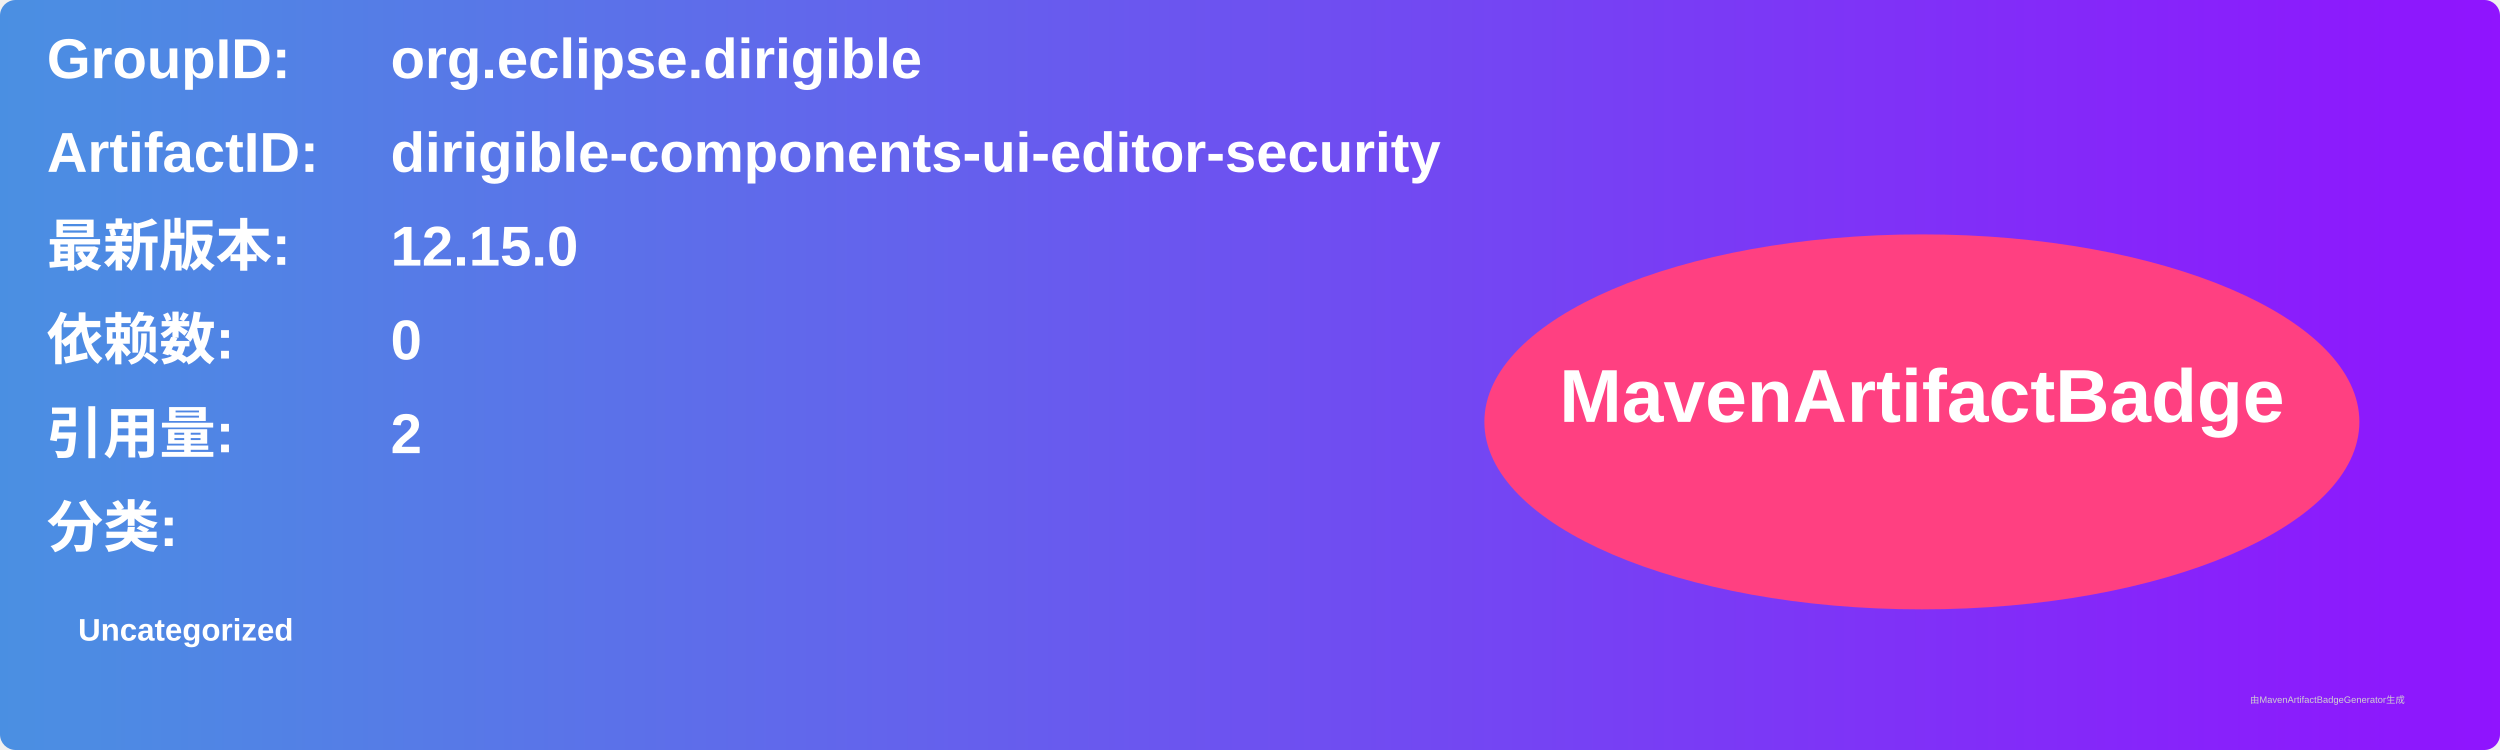
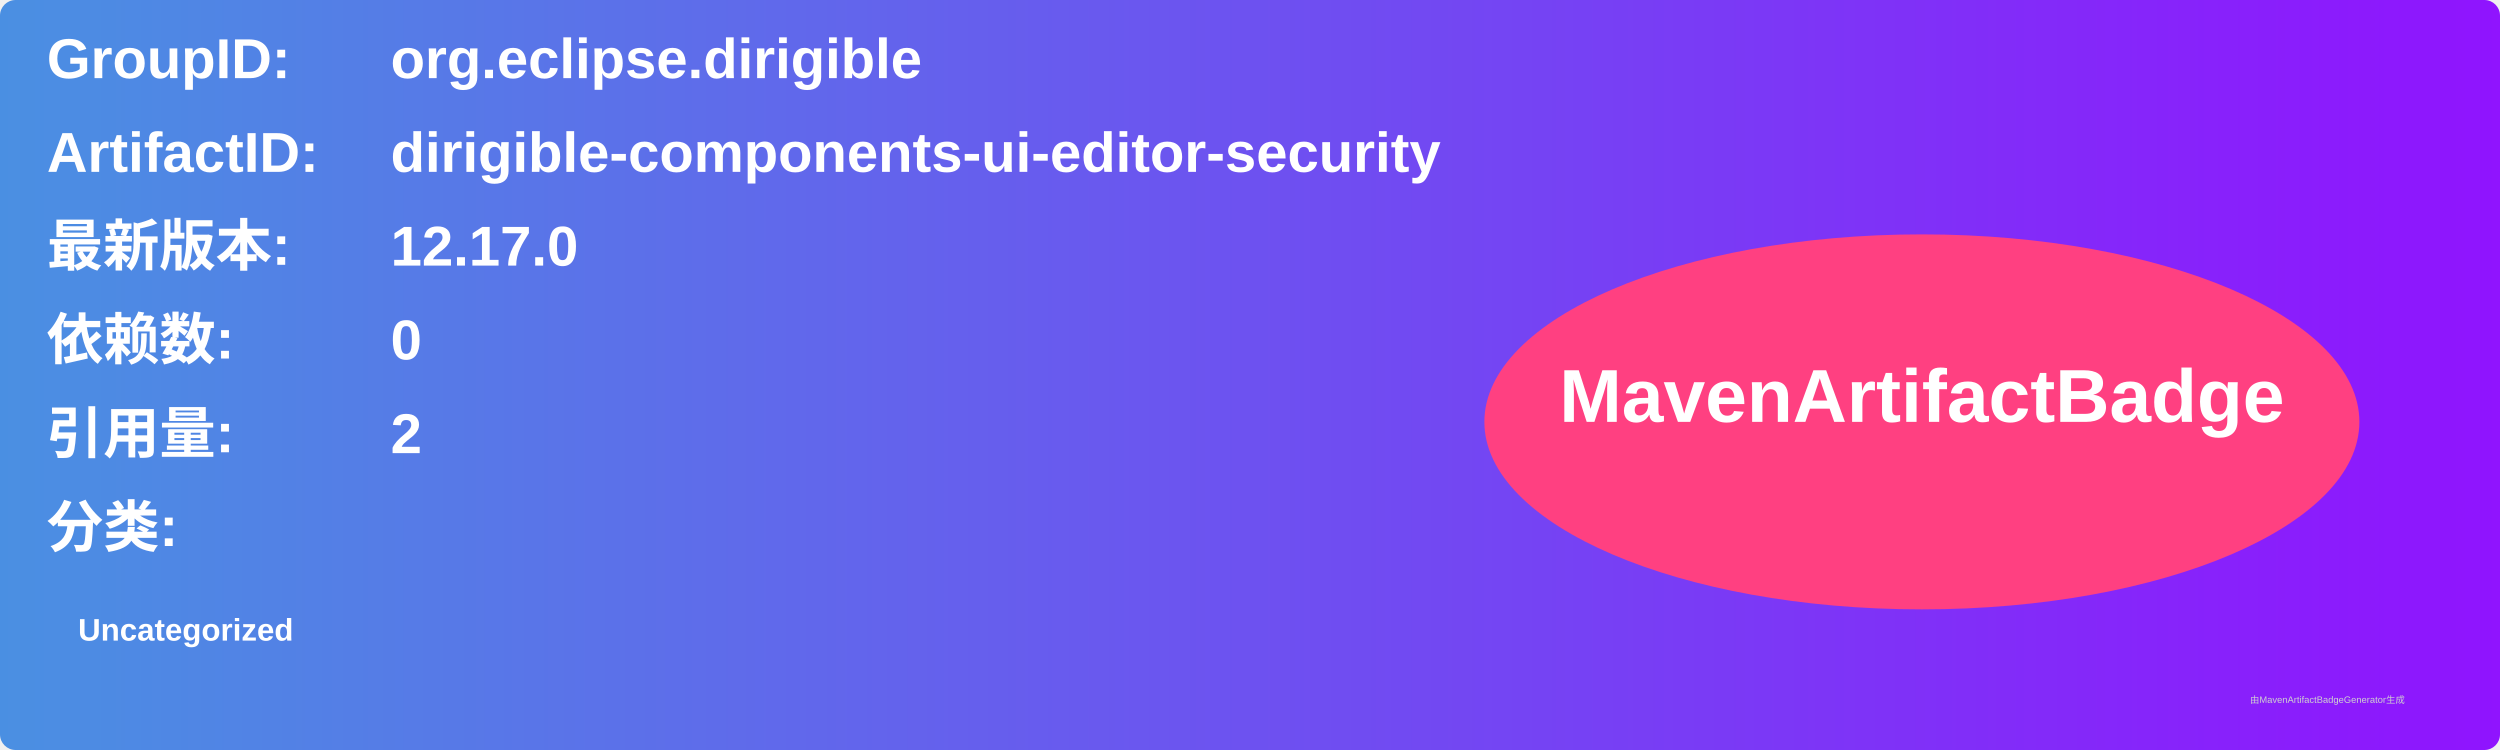
<svg xmlns="http://www.w3.org/2000/svg" width="800" height="240" viewBox="0 0 800 240">
  <linearGradient id="grad" x1="0%" y1="0%" x2="100%" y2="0%">
    <stop offset="0%" stop-color="#4a90e2" />
    <stop offset="100%" stop-color="#9013fe" />
  </linearGradient>
  <rect width="100%" height="100%" rx="5" ry="5" fill="url(#grad)" />
  <g transform="translate(15, 15)">
    <text x="0" y="10" font-family="Arial" font-size="18" fill="white" font-weight="bold" width="260">GroupID:</text>
    <text x="110" y="10" font-family="Arial" font-size="18" fill="white" font-weight="bold" width="460">org.eclipse.dirigible</text>
    <text x="0" y="40" font-family="Arial" font-size="18" fill="white" font-weight="bold" width="260">ArtifactID:</text>
    <text x="110" y="40" font-family="Arial" font-size="18" fill="white" font-weight="bold" width="460">dirigible-components-ui-editor-security</text>
    <text x="0" y="70" font-family="Arial" font-size="18" fill="white" font-weight="bold">最新版本:</text>
    <text x="110" y="70" font-family="Arial" font-size="18" fill="white" font-weight="bold">
-       <tspan font-weight="bold">12.15.0</tspan>
+       <tspan font-weight="bold">12.17.0</tspan>
    </text>
    <text x="0" y="100" font-family="Arial" font-size="18" fill="white" font-weight="bold">依赖数: </text>
    <text x="110" y="100" font-family="Arial" font-size="18" fill="white">
      <tspan font-weight="bold">0</tspan>
    </text>
    <text x="0" y="130" font-family="Arial" font-size="18" fill="white" font-weight="bold">引用量: </text>
    <text x="110" y="130" font-family="Arial" font-size="18" fill="white">
      <tspan font-weight="bold">2</tspan>
    </text>
    <text x="0" y="160" font-family="Arial" font-size="18" fill="white" font-weight="bold">分类:</text>
    <text x="10" y="190" font-family="Arial" font-size="10" fill="white">
      <tspan font-weight="bold">Uncategorized</tspan>
    </text>
    <ellipse cx="600" cy="120" rx="140" ry="60" fill="#ff4081" />
    <text x="600" y="120" text-anchor="middle" font-family="Arial" font-size="24" fill="white" font-weight="bold">MavenArtifactBadge</text>
  </g>
  <text x="720" y="225" font-family="Arial" font-size="3" fill="#d0d0d0">由MavenArtifactBadgeGenerator生成</text>
</svg>
